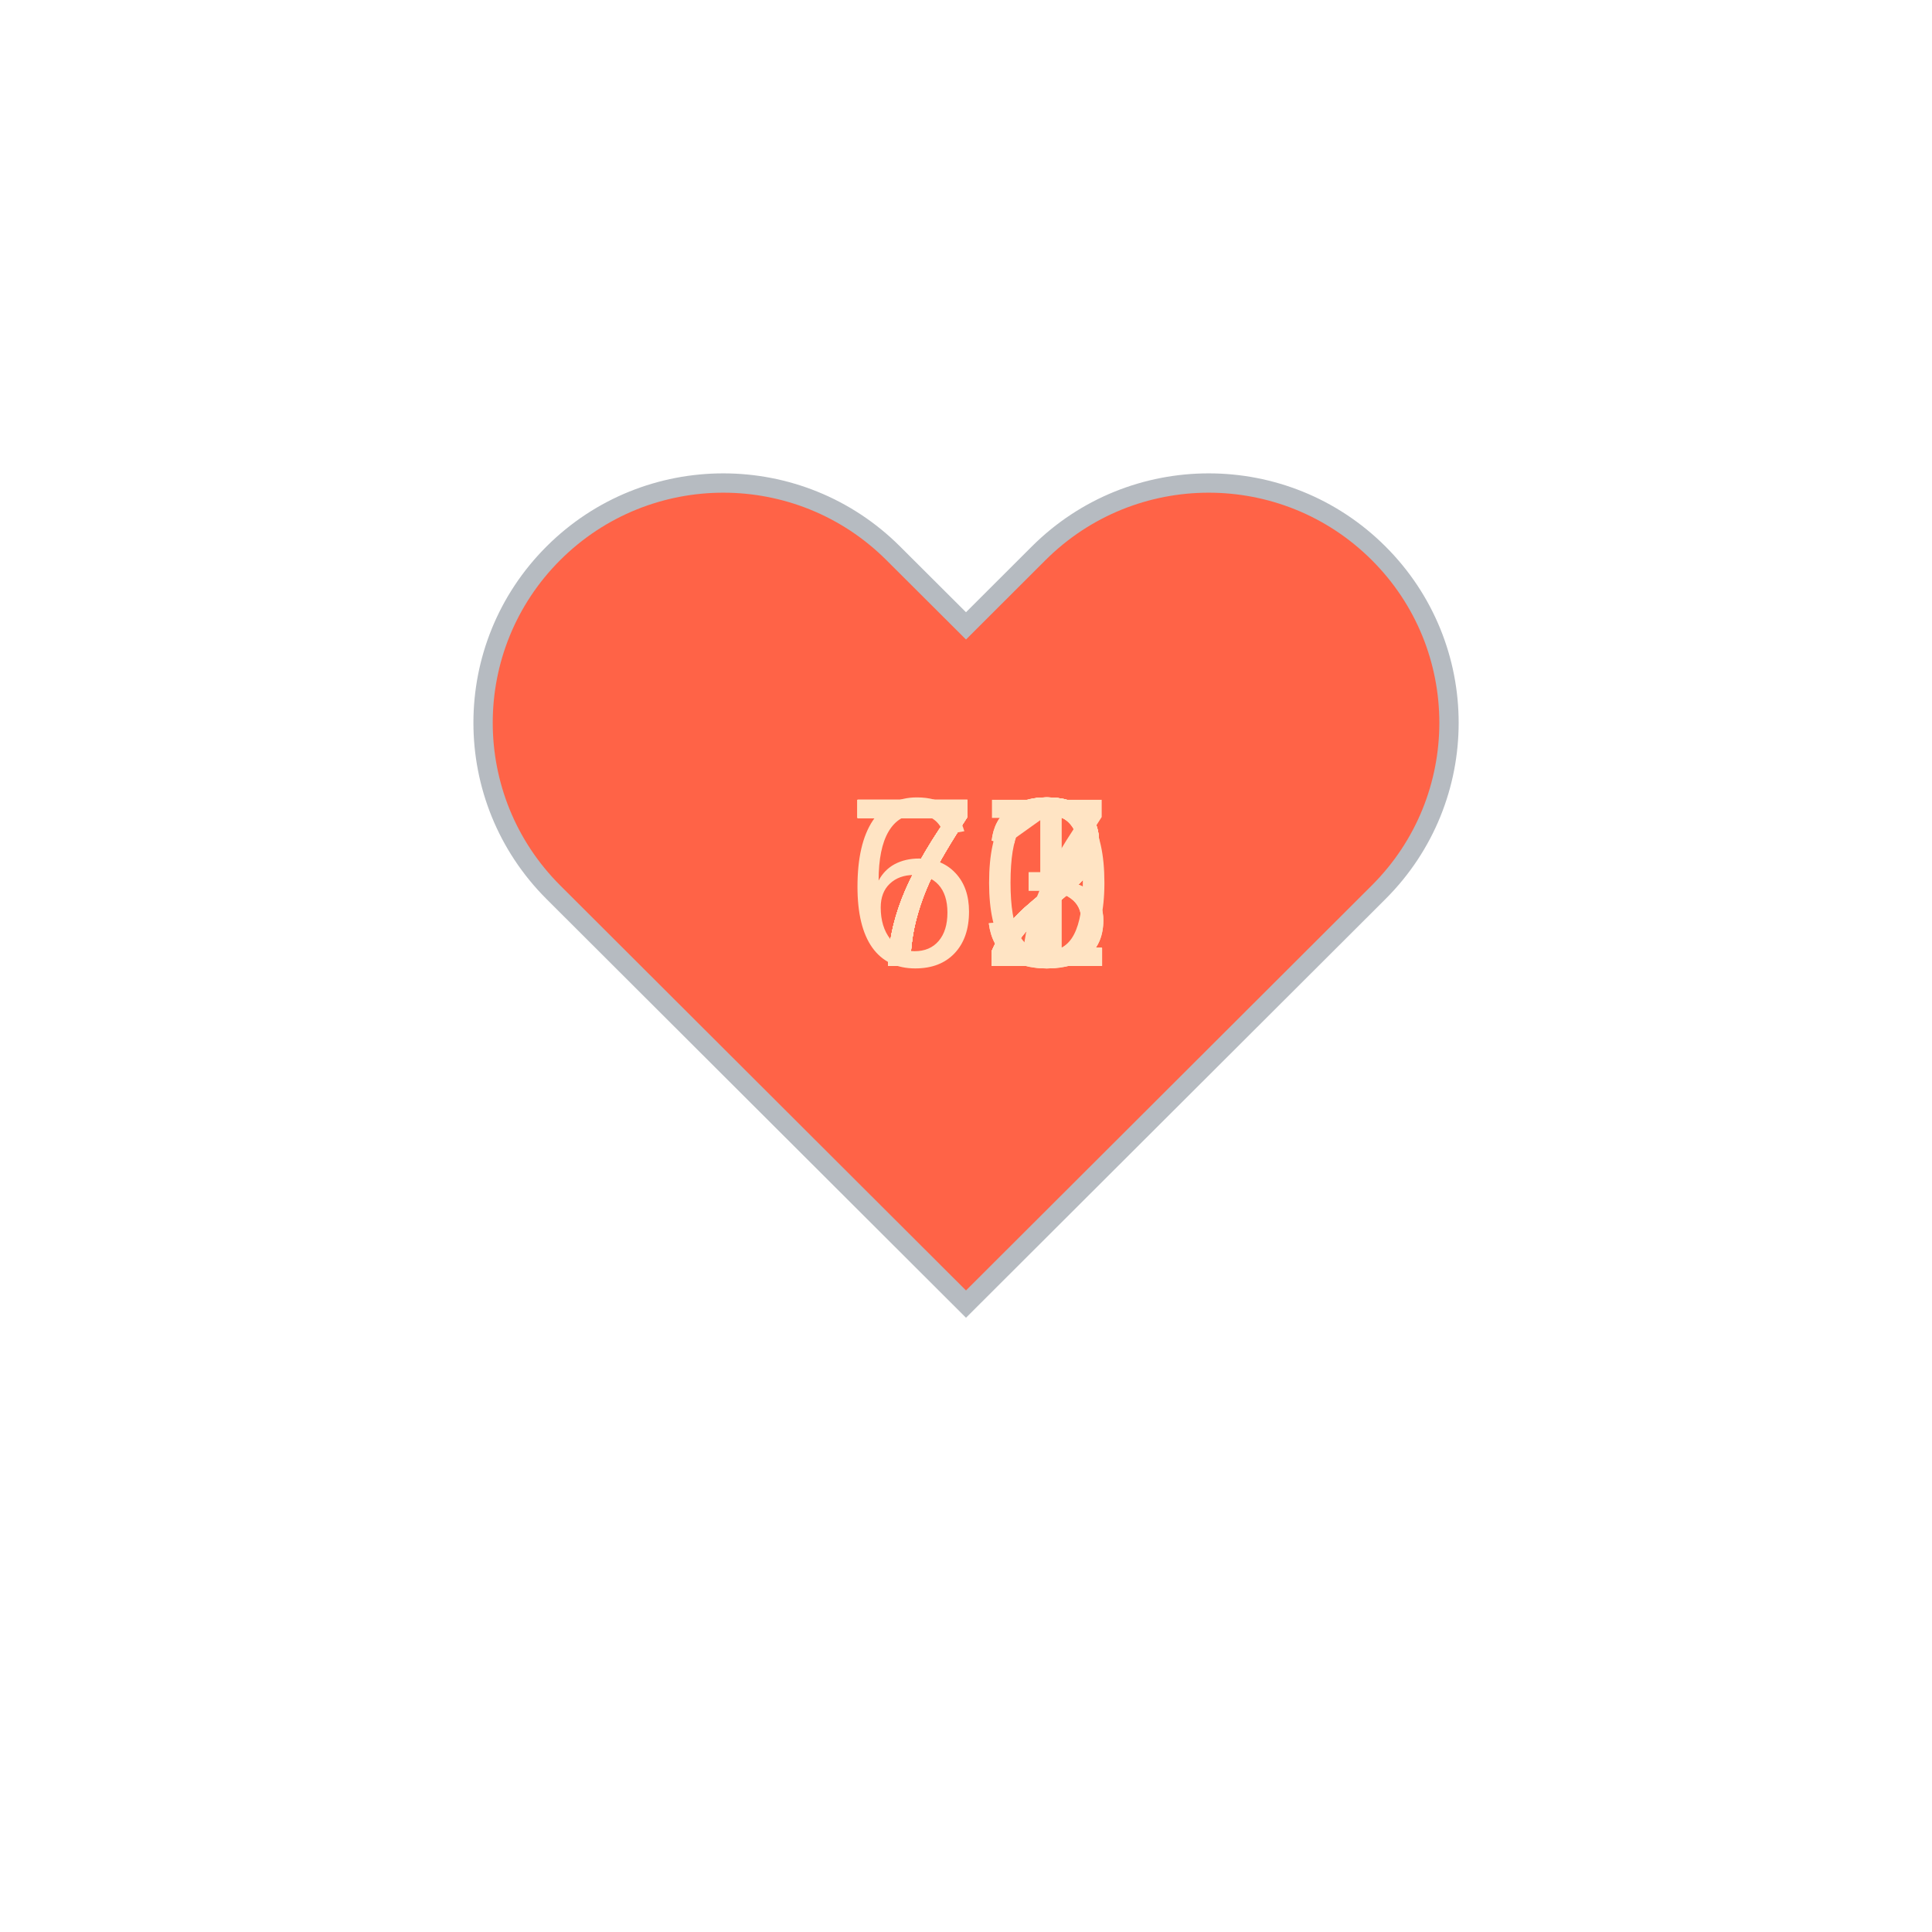
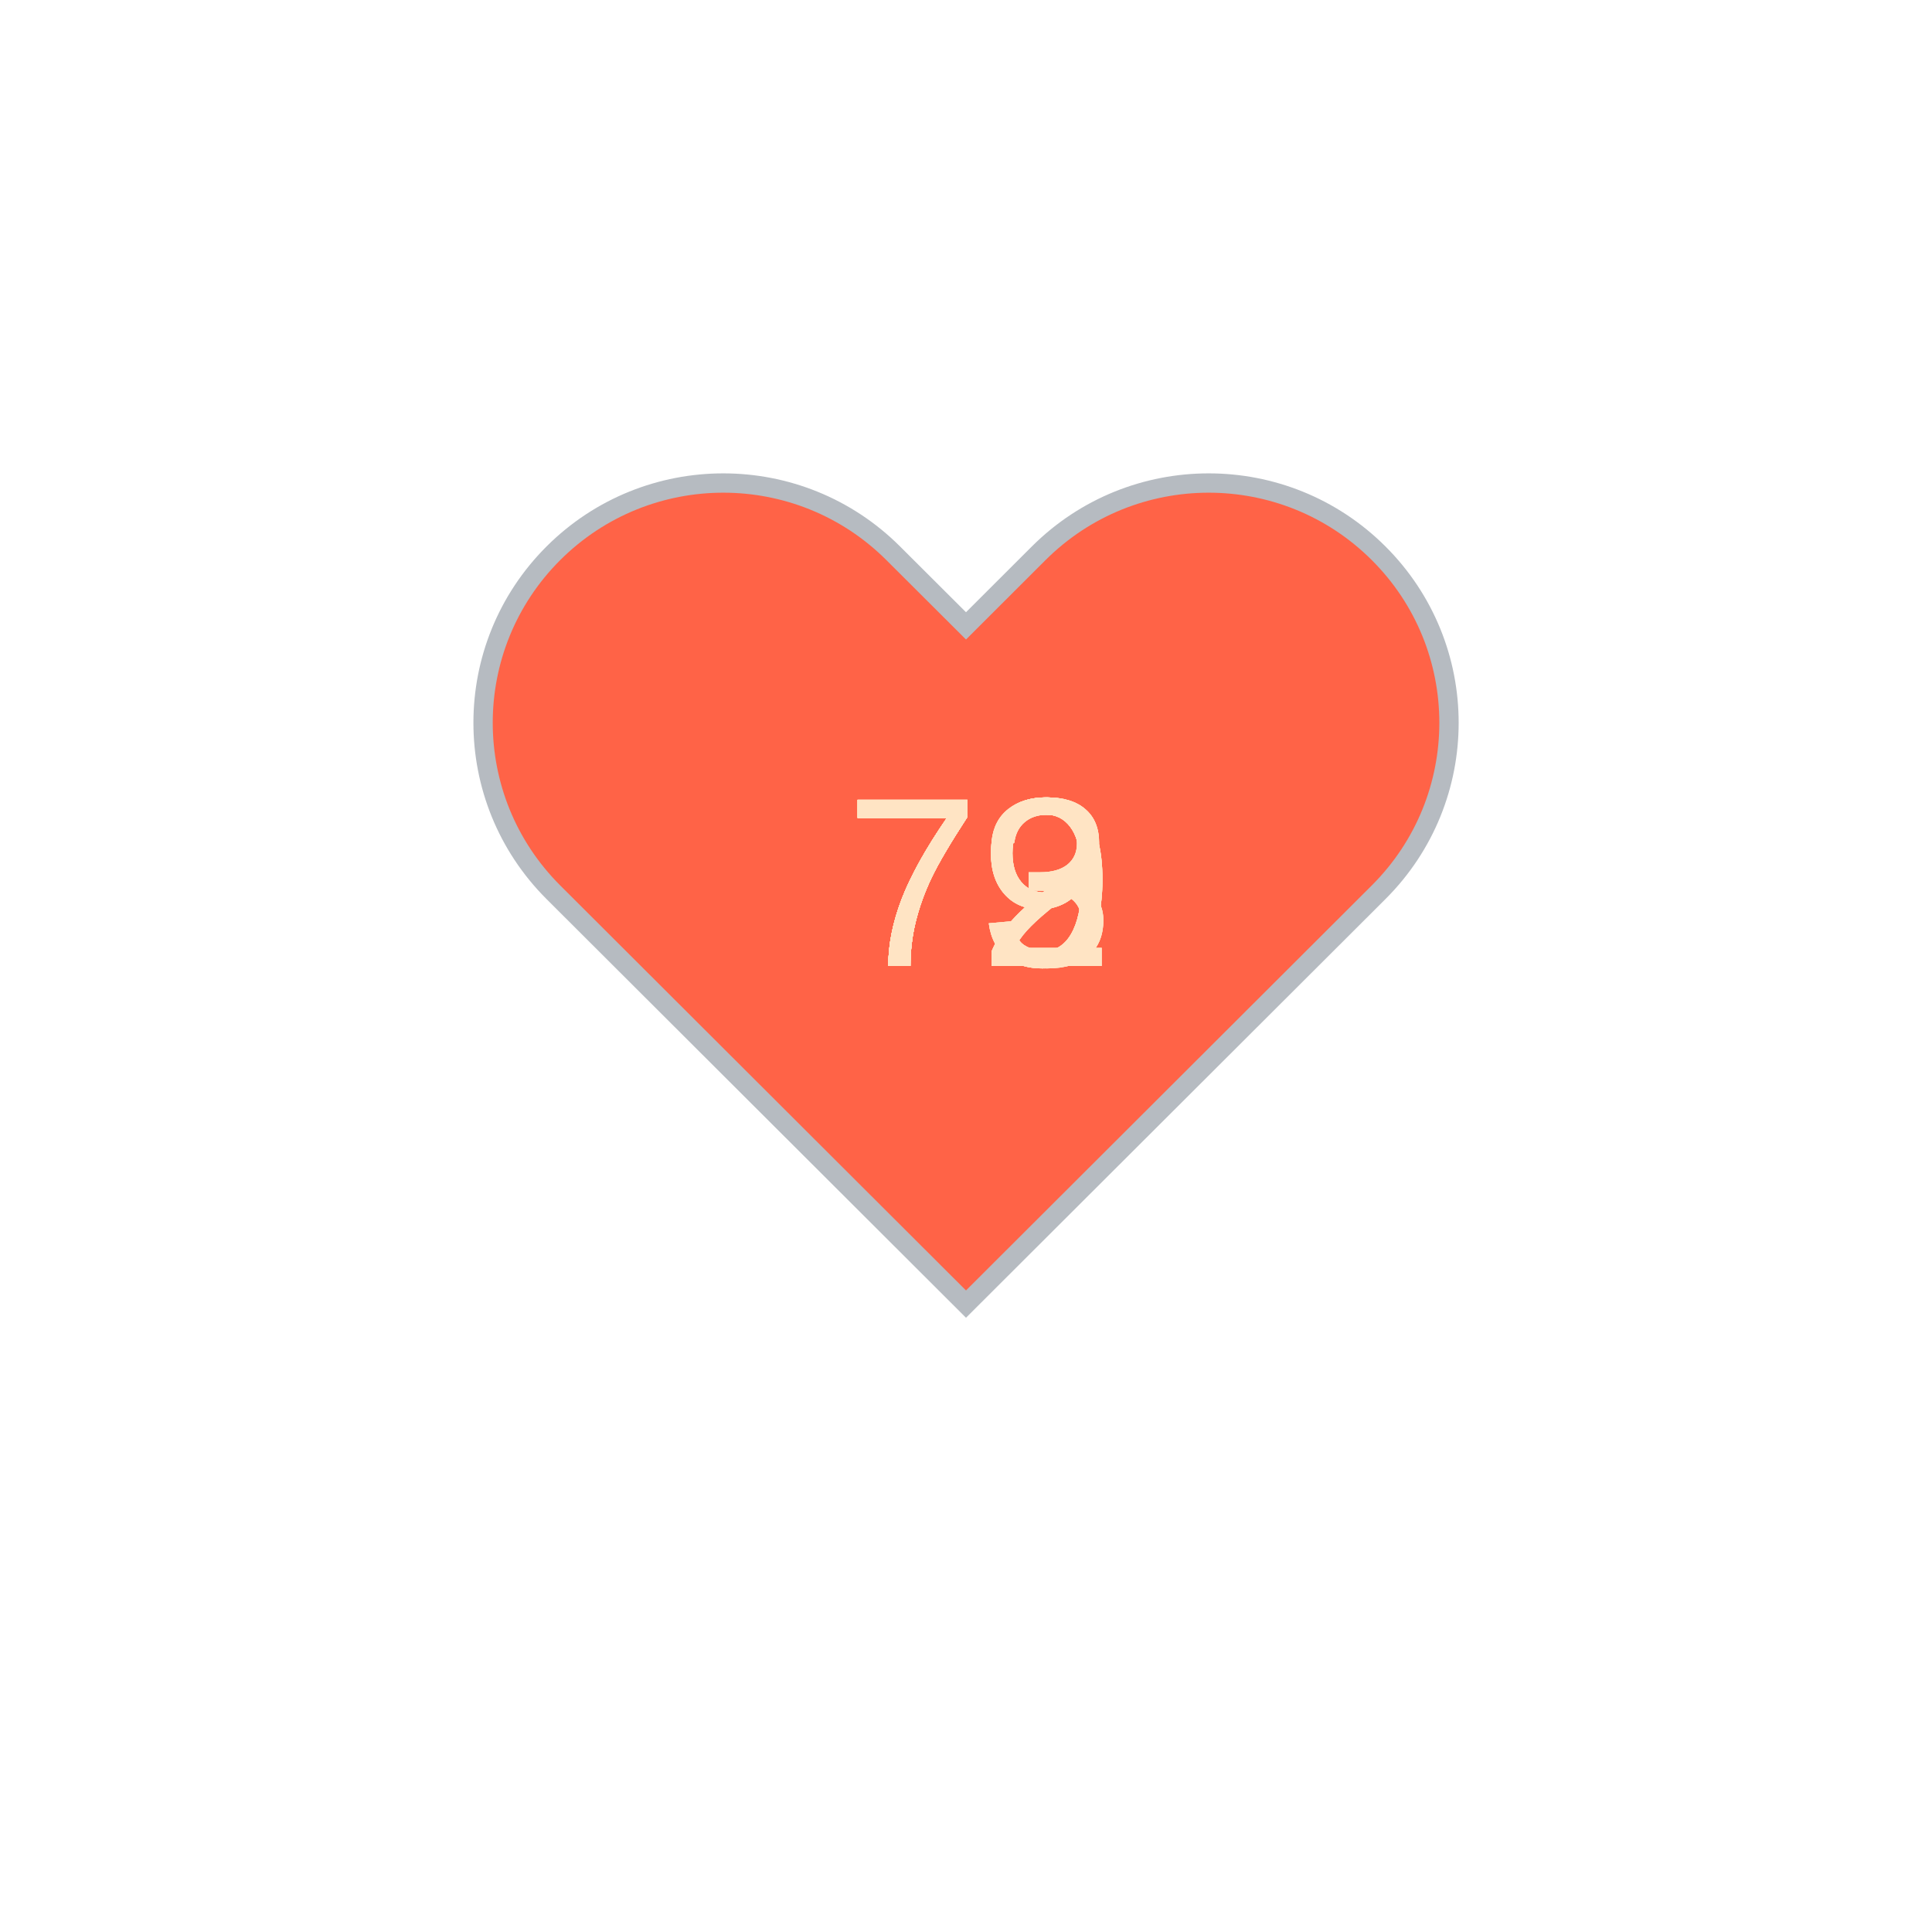
<svg xmlns="http://www.w3.org/2000/svg" baseProfile="full" height="150" version="1.1" viewBox="0,0,200,200" width="150">
  <defs />
  <g transform="translate(100 100)">
    <path d="M92.71,7.27L92.71,7.27c-9.71-9.69-25.46-9.69-35.18,0L50,14.79l-7.54-7.52C32.75-2.42,17-2.42,7.29,7.27v0 c-9.71,9.69-9.71,25.41,0,35.1L50,85l42.71-42.63C102.43,32.68,102.43,16.96,92.71,7.27z" fill="tomato" stroke="#B6BBC1" stroke-width="2" transform="translate(-50 -50)" />
    <animateTransform additive="sum" attributeName="transform" dur="1.2s" repeatCount="indefinite" type="scale" values="1; 1.5; 1.25; 1.5; 1.5; 1;" />
    <text fill="bisque" style="font-size:25px; font-family:Arial" transform="translate(-12.5 0)">72<animate attributeName="visibility" dur="12.0s" keyTimes="0;0.1;0.2;0.3;0.4;0.5;0.6;0.7;0.8;0.9;1.0" repeatCount="indefinite" values="visible;hidden;hidden;hidden;hidden;hidden;hidden;hidden;hidden;hidden;hidden" />
    </text>
-     <text fill="bisque" style="font-size:25px; font-family:Arial" transform="translate(-12.5 0)">67<animate attributeName="visibility" dur="12.0s" keyTimes="0;0.1;0.2;0.3;0.4;0.5;0.6;0.7;0.8;0.9;1.0" repeatCount="indefinite" values="hidden;visible;hidden;hidden;hidden;hidden;hidden;hidden;hidden;hidden;hidden" />
+     <text fill="bisque" style="font-size:25px; font-family:Arial" transform="translate(-12.5 0)">72<animate attributeName="visibility" dur="12.0s" keyTimes="0;0.1;0.2;0.3;0.4;0.5;0.6;0.7;0.8;0.9;1.0" repeatCount="indefinite" values="hidden;visible;hidden;hidden;hidden;hidden;hidden;hidden;hidden;hidden;hidden" />
    </text>
-     <text fill="bisque" style="font-size:25px; font-family:Arial" transform="translate(-12.5 0)">71<animate attributeName="visibility" dur="12.0s" keyTimes="0;0.1;0.2;0.3;0.4;0.5;0.6;0.7;0.8;0.9;1.0" repeatCount="indefinite" values="hidden;hidden;visible;hidden;hidden;hidden;hidden;hidden;hidden;hidden;hidden" />
+     <text fill="bisque" style="font-size:25px; font-family:Arial" transform="translate(-12.5 0)">72<animate attributeName="visibility" dur="12.0s" keyTimes="0;0.1;0.2;0.3;0.4;0.5;0.6;0.7;0.8;0.9;1.0" repeatCount="indefinite" values="hidden;hidden;visible;hidden;hidden;hidden;hidden;hidden;hidden;hidden;hidden" />
    </text>
-     <text fill="bisque" style="font-size:25px; font-family:Arial" transform="translate(-12.5 0)">72<animate attributeName="visibility" dur="12.0s" keyTimes="0;0.1;0.2;0.3;0.4;0.5;0.6;0.7;0.8;0.9;1.0" repeatCount="indefinite" values="hidden;hidden;hidden;visible;hidden;hidden;hidden;hidden;hidden;hidden;hidden" />
+     <text fill="bisque" style="font-size:25px; font-family:Arial" transform="translate(-12.5 0)">73<animate attributeName="visibility" dur="12.0s" keyTimes="0;0.1;0.2;0.3;0.4;0.5;0.6;0.7;0.8;0.9;1.0" repeatCount="indefinite" values="hidden;hidden;hidden;visible;hidden;hidden;hidden;hidden;hidden;hidden;hidden" />
    </text>
-     <text fill="bisque" style="font-size:25px; font-family:Arial" transform="translate(-12.5 0)">72<animate attributeName="visibility" dur="12.0s" keyTimes="0;0.1;0.2;0.3;0.4;0.5;0.6;0.7;0.8;0.9;1.0" repeatCount="indefinite" values="hidden;hidden;hidden;hidden;visible;hidden;hidden;hidden;hidden;hidden;hidden" />
+     <text fill="bisque" style="font-size:25px; font-family:Arial" transform="translate(-12.5 0)">79<animate attributeName="visibility" dur="12.0s" keyTimes="0;0.1;0.2;0.3;0.4;0.5;0.6;0.7;0.8;0.9;1.0" repeatCount="indefinite" values="hidden;hidden;hidden;hidden;visible;hidden;hidden;hidden;hidden;hidden;hidden" />
    </text>
-     <text fill="bisque" style="font-size:25px; font-family:Arial" transform="translate(-12.5 0)">72<animate attributeName="visibility" dur="12.0s" keyTimes="0;0.1;0.2;0.3;0.4;0.5;0.6;0.7;0.8;0.9;1.0" repeatCount="indefinite" values="hidden;hidden;hidden;hidden;hidden;visible;hidden;hidden;hidden;hidden;hidden" />
+     <text fill="bisque" style="font-size:25px; font-family:Arial" transform="translate(-12.5 0)">73<animate attributeName="visibility" dur="12.0s" keyTimes="0;0.1;0.2;0.3;0.4;0.5;0.6;0.7;0.8;0.9;1.0" repeatCount="indefinite" values="hidden;hidden;hidden;hidden;hidden;visible;hidden;hidden;hidden;hidden;hidden" />
    </text>
-     <text fill="bisque" style="font-size:25px; font-family:Arial" transform="translate(-12.5 0)">72<animate attributeName="visibility" dur="12.0s" keyTimes="0;0.1;0.2;0.3;0.4;0.5;0.6;0.7;0.8;0.9;1.0" repeatCount="indefinite" values="hidden;hidden;hidden;hidden;hidden;hidden;visible;hidden;hidden;hidden;hidden" />
+     <text fill="bisque" style="font-size:25px; font-family:Arial" transform="translate(-12.5 0)">73<animate attributeName="visibility" dur="12.0s" keyTimes="0;0.1;0.2;0.3;0.4;0.5;0.6;0.7;0.8;0.9;1.0" repeatCount="indefinite" values="hidden;hidden;hidden;hidden;hidden;hidden;visible;hidden;hidden;hidden;hidden" />
    </text>
-     <text fill="bisque" style="font-size:25px; font-family:Arial" transform="translate(-12.5 0)">73<animate attributeName="visibility" dur="12.0s" keyTimes="0;0.1;0.2;0.3;0.4;0.5;0.6;0.7;0.8;0.9;1.0" repeatCount="indefinite" values="hidden;hidden;hidden;hidden;hidden;hidden;hidden;visible;hidden;hidden;hidden" />
+     <text fill="bisque" style="font-size:25px; font-family:Arial" transform="translate(-12.5 0)">79<animate attributeName="visibility" dur="12.0s" keyTimes="0;0.1;0.2;0.3;0.4;0.5;0.6;0.7;0.8;0.9;1.0" repeatCount="indefinite" values="hidden;hidden;hidden;hidden;hidden;hidden;hidden;visible;hidden;hidden;hidden" />
    </text>
-     <text fill="bisque" style="font-size:25px; font-family:Arial" transform="translate(-12.5 0)">70<animate attributeName="visibility" dur="12.0s" keyTimes="0;0.1;0.2;0.3;0.4;0.5;0.6;0.7;0.8;0.9;1.0" repeatCount="indefinite" values="hidden;hidden;hidden;hidden;hidden;hidden;hidden;hidden;visible;hidden;hidden" />
+     <text fill="bisque" style="font-size:25px; font-family:Arial" transform="translate(-12.5 0)">79<animate attributeName="visibility" dur="12.0s" keyTimes="0;0.1;0.2;0.3;0.4;0.5;0.6;0.7;0.8;0.9;1.0" repeatCount="indefinite" values="hidden;hidden;hidden;hidden;hidden;hidden;hidden;hidden;visible;hidden;hidden" />
    </text>
-     <text fill="bisque" style="font-size:25px; font-family:Arial" transform="translate(-12.5 0)">73<animate attributeName="visibility" dur="12.0s" keyTimes="0;0.1;0.2;0.3;0.4;0.5;0.6;0.7;0.8;0.9;1.0" repeatCount="indefinite" values="hidden;hidden;hidden;hidden;hidden;hidden;hidden;hidden;hidden;visible;hidden" />
+     <text fill="bisque" style="font-size:25px; font-family:Arial" transform="translate(-12.5 0)">79<animate attributeName="visibility" dur="12.0s" keyTimes="0;0.1;0.2;0.3;0.4;0.5;0.6;0.7;0.8;0.9;1.0" repeatCount="indefinite" values="hidden;hidden;hidden;hidden;hidden;hidden;hidden;hidden;hidden;visible;hidden" />
    </text>
  </g>
</svg>
